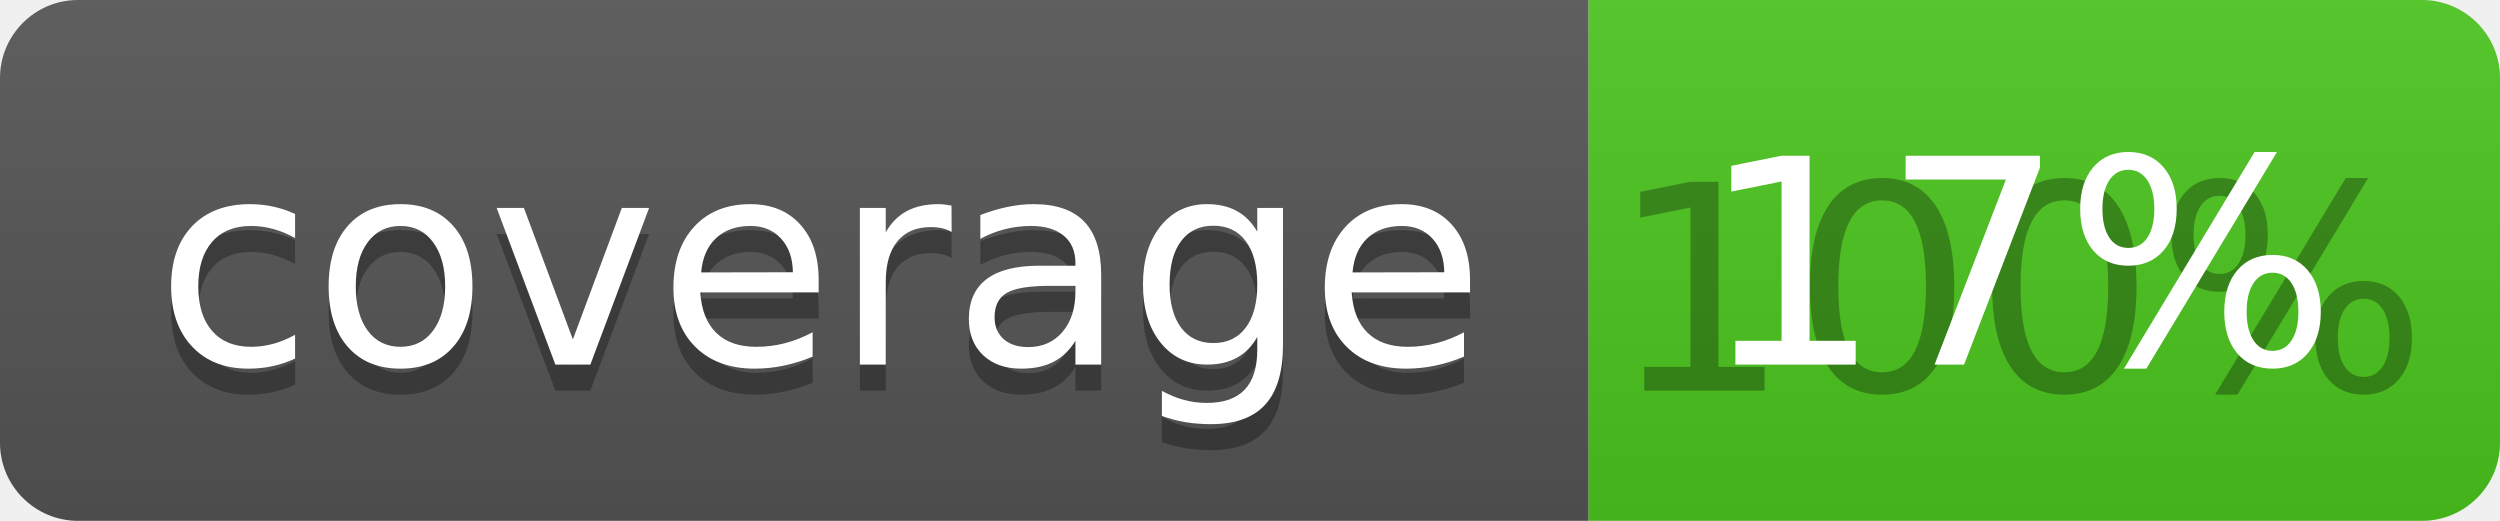
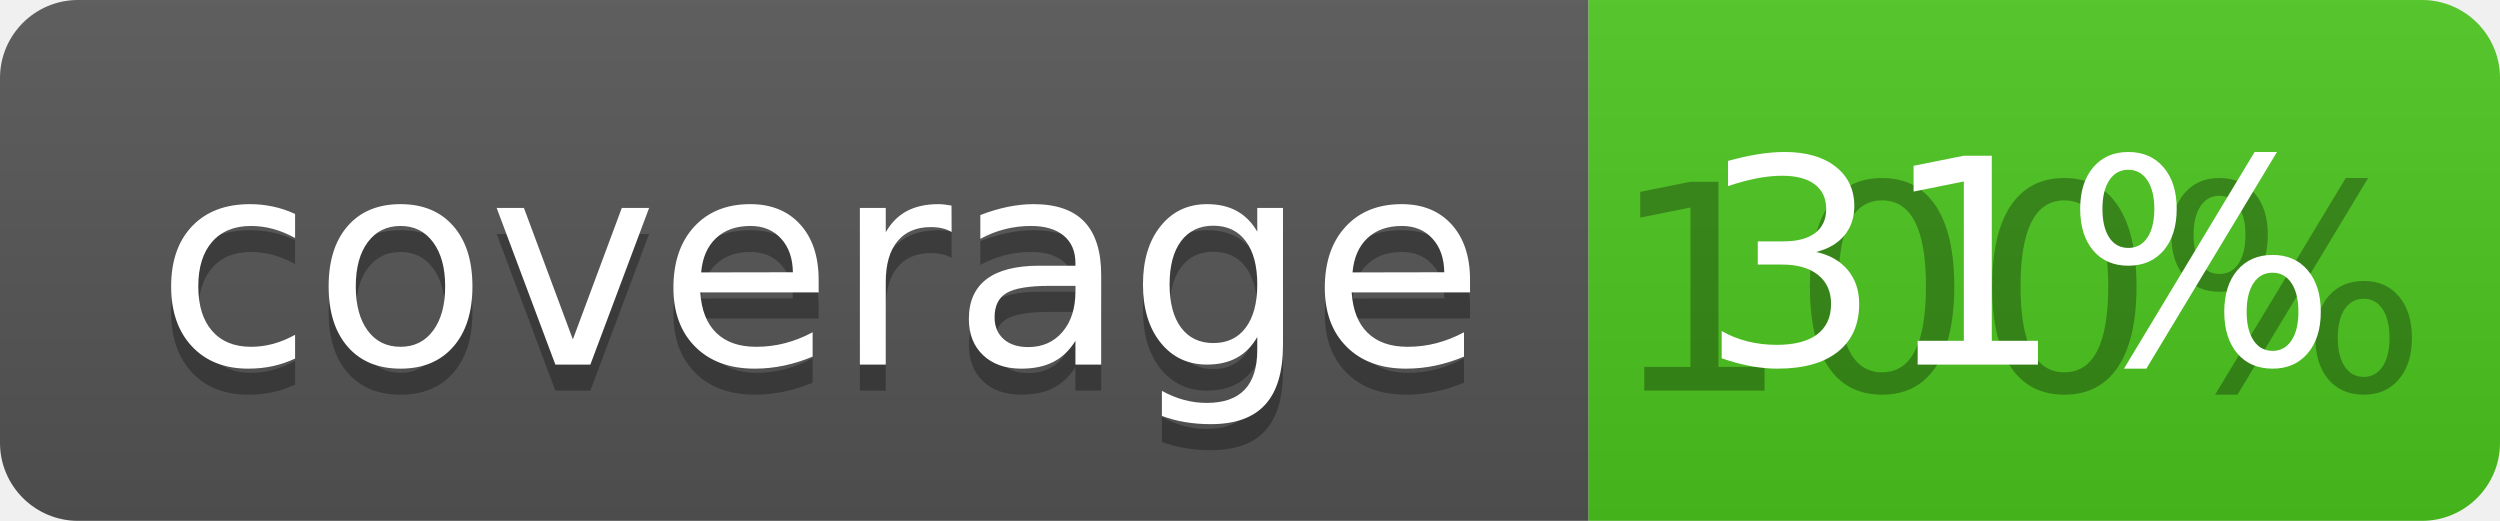
<svg xmlns="http://www.w3.org/2000/svg" width="96" height="20">
  <linearGradient id="b" x2="0" y2="100%">
    <stop offset="0" stop-color="#bbb" stop-opacity=".1" />
    <stop offset="1" stop-opacity=".1" />
  </linearGradient>
  <clipPath id="a">
    <rect width="96" height="20" rx="3" fill="#fff" />
  </clipPath>
  <g clip-path="url(#a)">
    <path fill="#555" d="M0 0h61v20H0z" />
    <path fill="#4CC61E" d="M61 0h35v20H61z" />
    <path fill="url(#b)" d="M0 0h96v20H0z" />
  </g>
  <g fill="#fff" text-anchor="middle" font-family="DejaVu Sans,Verdana,Geneva,sans-serif" font-size="110">
    <text x="315" y="150" fill="#010101" fill-opacity=".3" transform="scale(.1)" textLength="510">coverage</text>
    <text x="315" y="140" transform="scale(.1)" textLength="510">coverage</text>
    <text x="775" y="150" fill="#010101" fill-opacity=".3" transform="scale(.1)" textLength="250">100%</text>
-     <text x="775" y="140" transform="scale(.1)" textLength="250">17%</text>
+     <text x="775" y="140" transform="scale(.1)" textLength="250">31%</text>
  </g>
</svg>
